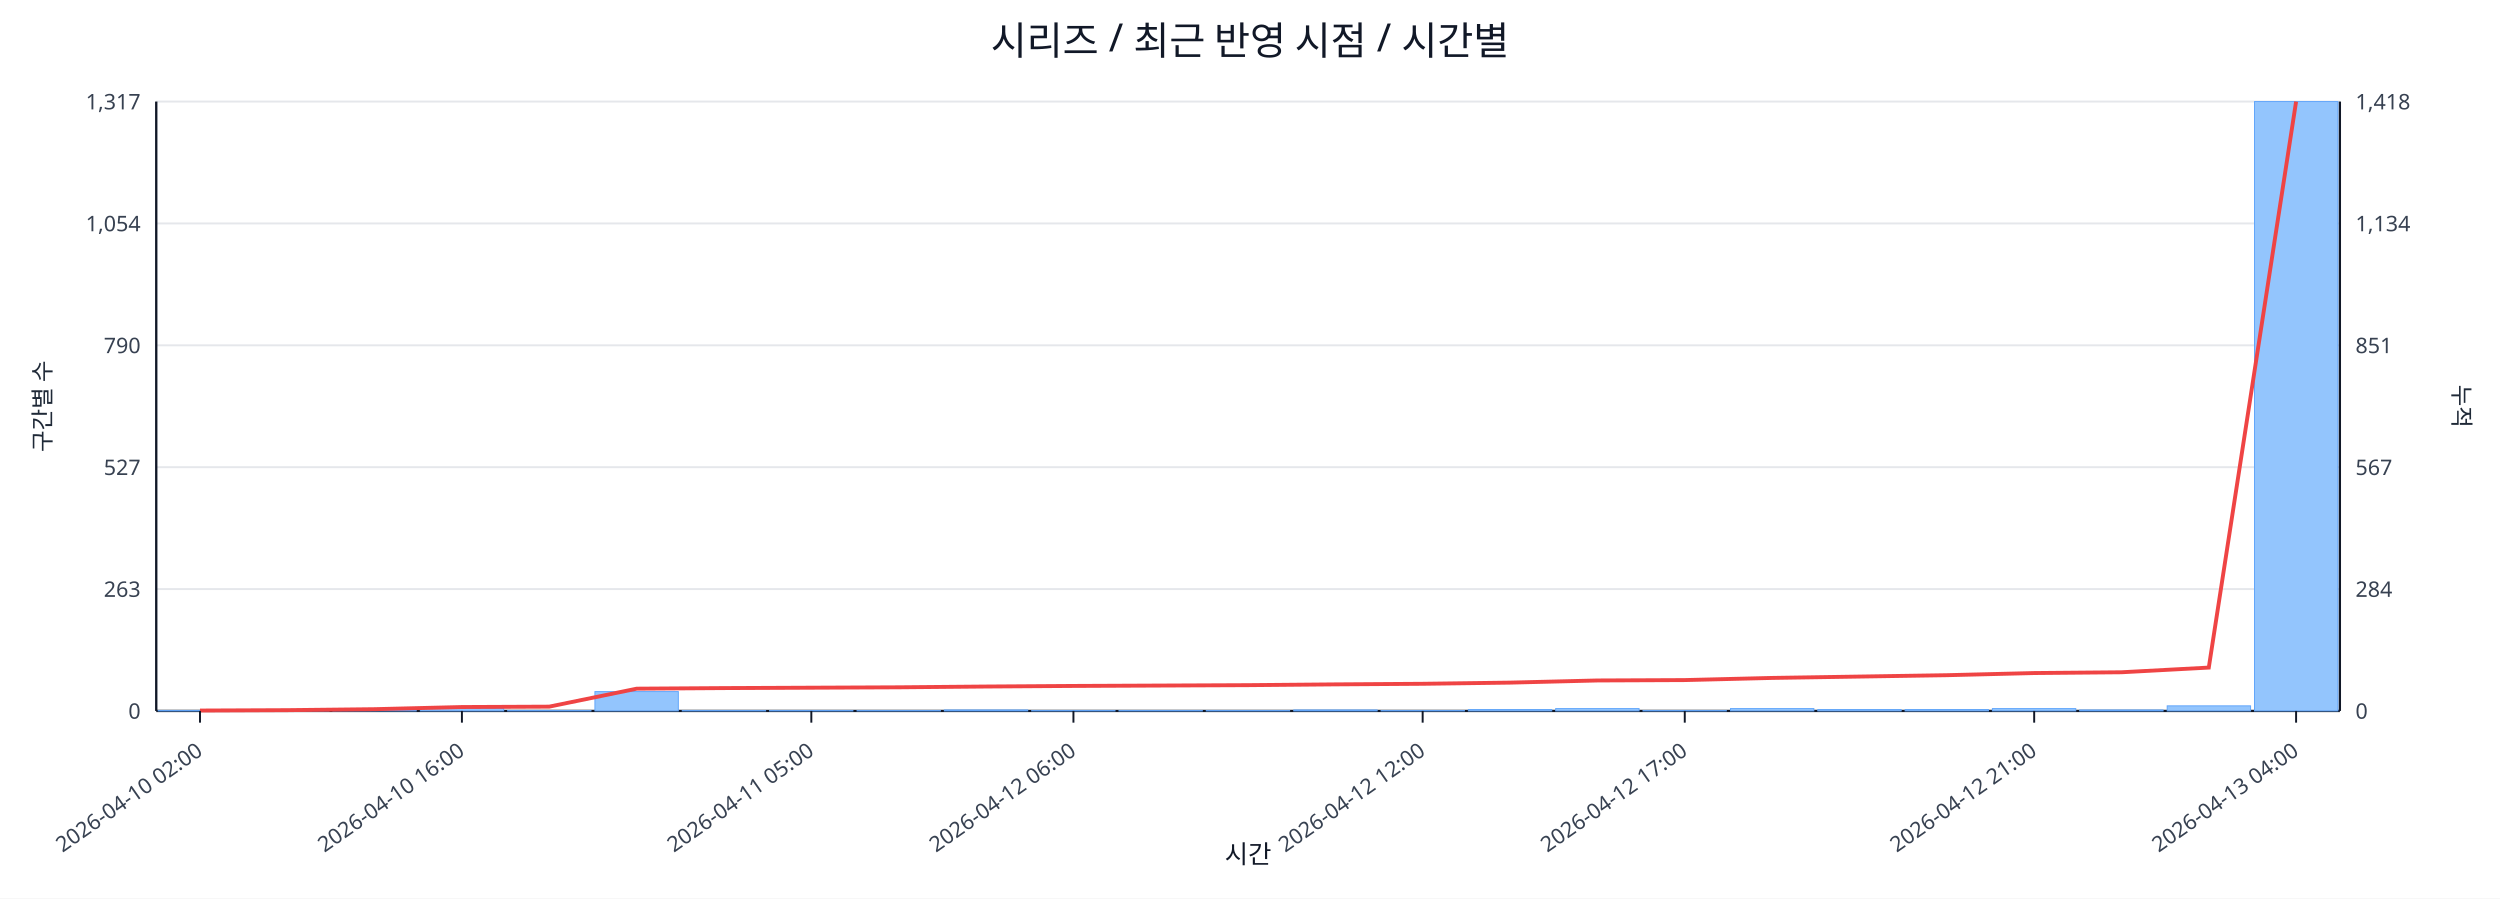
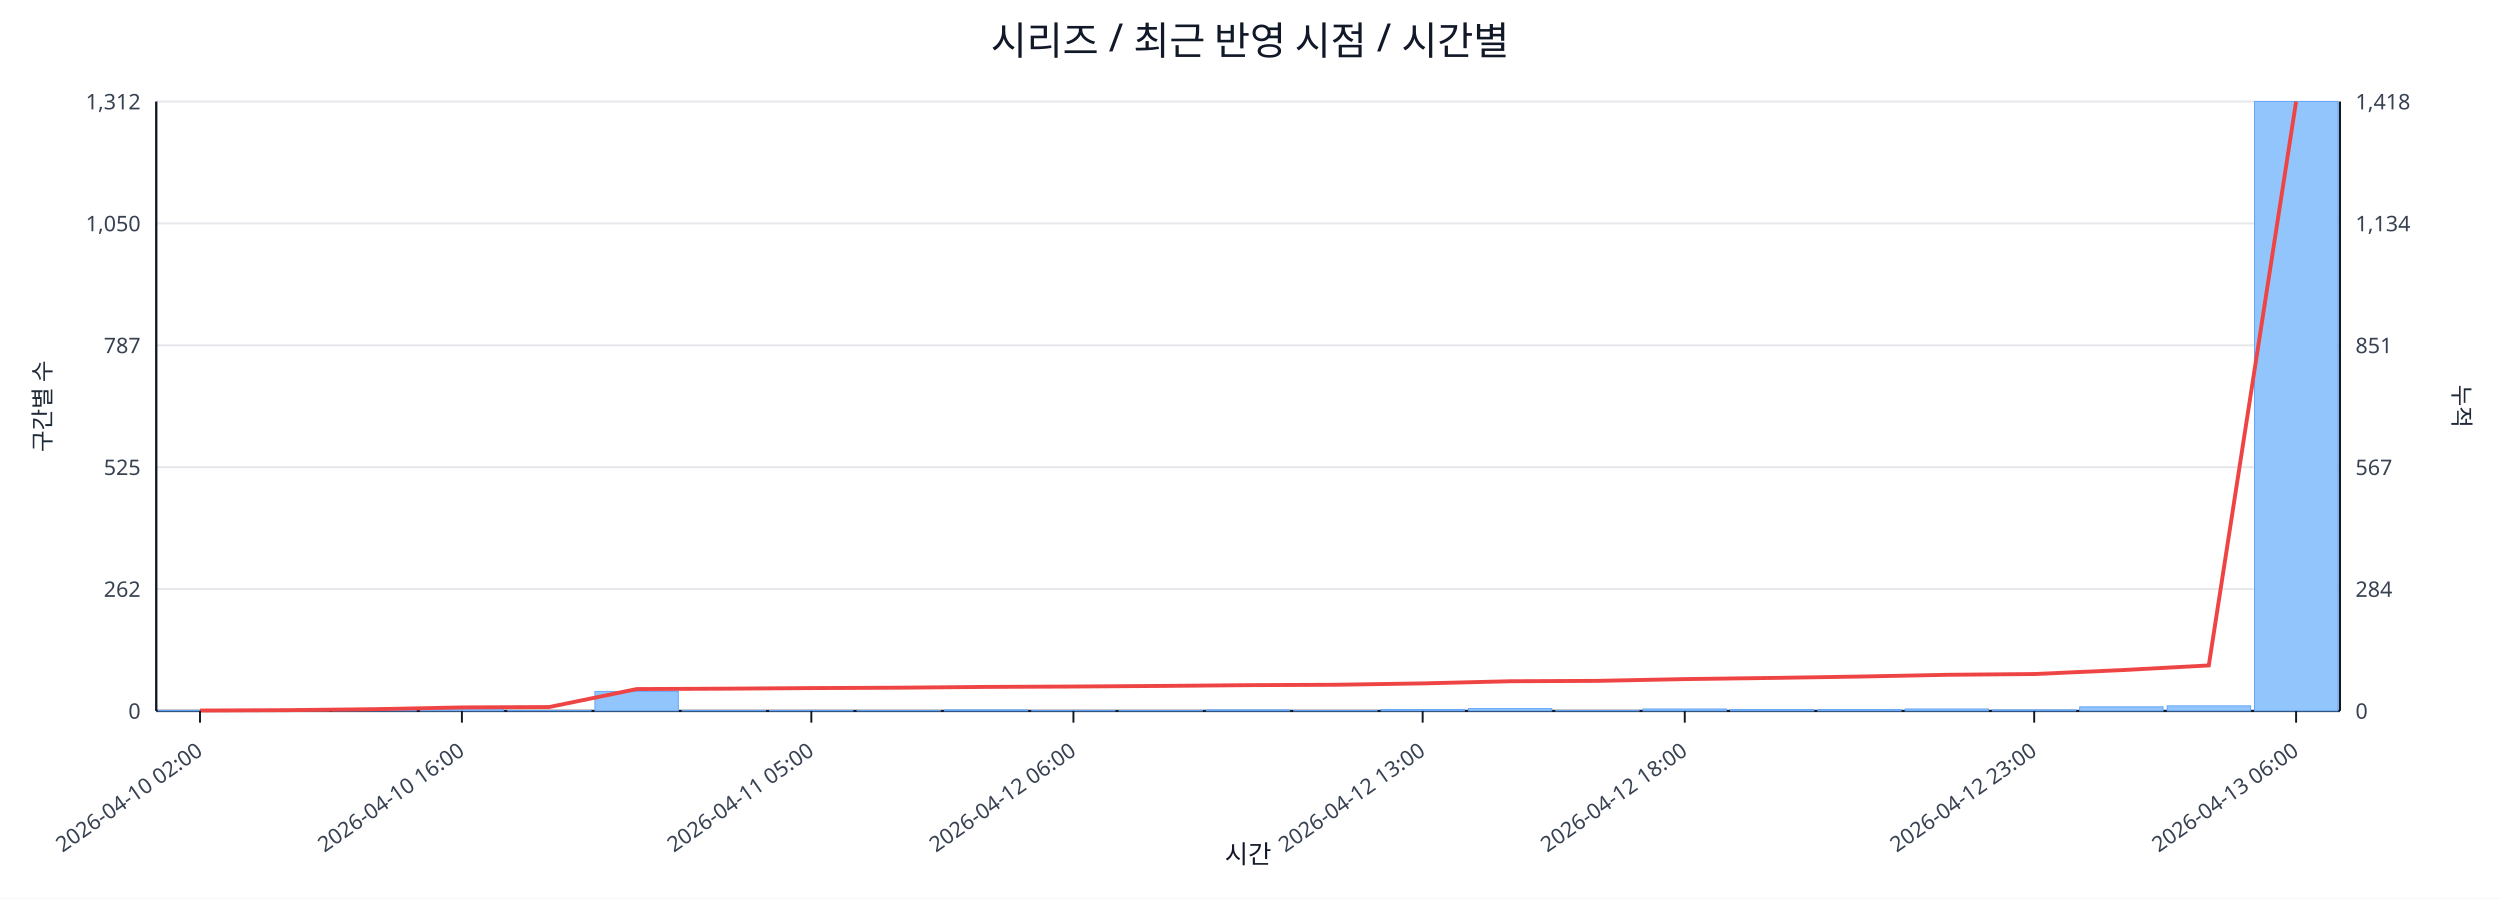
<svg xmlns="http://www.w3.org/2000/svg" width="1280" height="460" viewBox="0 0 1280 460">
  <rect x="0" y="0" width="100%" height="100%" fill="#ffffff" />
  <text x="640.0" y="28" font-size="20" text-anchor="middle" font-family="sans-serif" fill="#111827">시리즈 / 최근 반영 시점 / 시간별</text>
  <line x1="80.0" y1="52.0" x2="1198.0" y2="52.0" stroke="#e5e7eb" stroke-width="1" />
-   <text x="72.0" y="56.0" font-size="11" text-anchor="end" font-family="sans-serif" fill="#374151">1,317</text>
+   <text x="72.0" y="56.0" font-size="11" text-anchor="end" font-family="sans-serif" fill="#374151">1,312</text>
  <text x="1206.0" y="56.0" font-size="11" text-anchor="start" font-family="sans-serif" fill="#374151">1,418</text>
  <line x1="80.0" y1="114.4" x2="1198.0" y2="114.4" stroke="#e5e7eb" stroke-width="1" />
-   <text x="72.0" y="118.4" font-size="11" text-anchor="end" font-family="sans-serif" fill="#374151">1,054</text>
+   <text x="72.0" y="118.4" font-size="11" text-anchor="end" font-family="sans-serif" fill="#374151">1,050</text>
  <text x="1206.0" y="118.4" font-size="11" text-anchor="start" font-family="sans-serif" fill="#374151">1,134</text>
  <line x1="80.0" y1="176.8" x2="1198.0" y2="176.8" stroke="#e5e7eb" stroke-width="1" />
-   <text x="72.0" y="180.8" font-size="11" text-anchor="end" font-family="sans-serif" fill="#374151">790</text>
+   <text x="72.0" y="180.8" font-size="11" text-anchor="end" font-family="sans-serif" fill="#374151">787</text>
  <text x="1206.0" y="180.8" font-size="11" text-anchor="start" font-family="sans-serif" fill="#374151">851</text>
  <line x1="80.0" y1="239.2" x2="1198.0" y2="239.2" stroke="#e5e7eb" stroke-width="1" />
-   <text x="72.0" y="243.2" font-size="11" text-anchor="end" font-family="sans-serif" fill="#374151">527</text>
+   <text x="72.0" y="243.2" font-size="11" text-anchor="end" font-family="sans-serif" fill="#374151">525</text>
  <text x="1206.0" y="243.2" font-size="11" text-anchor="start" font-family="sans-serif" fill="#374151">567</text>
  <line x1="80.0" y1="301.6" x2="1198.0" y2="301.6" stroke="#e5e7eb" stroke-width="1" />
-   <text x="72.0" y="305.6" font-size="11" text-anchor="end" font-family="sans-serif" fill="#374151">263</text>
+   <text x="72.0" y="305.6" font-size="11" text-anchor="end" font-family="sans-serif" fill="#374151">262</text>
  <text x="1206.0" y="305.6" font-size="11" text-anchor="start" font-family="sans-serif" fill="#374151">284</text>
  <line x1="80.0" y1="364.0" x2="1198.0" y2="364.0" stroke="#e5e7eb" stroke-width="1" />
  <text x="72.0" y="368.0" font-size="11" text-anchor="end" font-family="sans-serif" fill="#374151">0</text>
  <text x="1206.0" y="368.0" font-size="11" text-anchor="start" font-family="sans-serif" fill="#374151">0</text>
  <line x1="80.0" y1="364.0" x2="1198.0" y2="364.0" stroke="#111827" stroke-width="1.2" />
  <line x1="80.0" y1="52.0" x2="80.0" y2="364.0" stroke="#111827" stroke-width="1.2" />
  <line x1="1198.0" y1="52.0" x2="1198.0" y2="364.0" stroke="#111827" stroke-width="1.2" />
  <rect x="81.0" y="363.8" width="42.7" height="0.2" fill="#93c5fd" stroke="#60a5fa" stroke-width="0.5" />
  <rect x="125.7" y="363.8" width="42.7" height="0.2" fill="#93c5fd" stroke="#60a5fa" stroke-width="0.5" />
  <rect x="170.4" y="363.5" width="42.7" height="0.5" fill="#93c5fd" stroke="#60a5fa" stroke-width="0.5" />
-   <rect x="215.2" y="362.8" width="42.7" height="1.2" fill="#93c5fd" stroke="#60a5fa" stroke-width="0.5" />
+   <rect x="215.2" y="363.0" width="42.7" height="1.0" fill="#93c5fd" stroke="#60a5fa" stroke-width="0.5" />
  <rect x="259.9" y="363.8" width="42.7" height="0.2" fill="#93c5fd" stroke="#60a5fa" stroke-width="0.5" />
-   <rect x="304.6" y="354.1" width="42.7" height="9.9" fill="#93c5fd" stroke="#60a5fa" stroke-width="0.5" />
+   <rect x="304.6" y="354.0" width="42.7" height="10.0" fill="#93c5fd" stroke="#60a5fa" stroke-width="0.5" />
  <rect x="349.3" y="363.8" width="42.7" height="0.2" fill="#93c5fd" stroke="#60a5fa" stroke-width="0.5" />
  <rect x="394.0" y="363.8" width="42.7" height="0.2" fill="#93c5fd" stroke="#60a5fa" stroke-width="0.5" />
  <rect x="438.8" y="363.8" width="42.7" height="0.2" fill="#93c5fd" stroke="#60a5fa" stroke-width="0.5" />
  <rect x="483.5" y="363.5" width="42.7" height="0.5" fill="#93c5fd" stroke="#60a5fa" stroke-width="0.5" />
  <rect x="528.2" y="363.8" width="42.7" height="0.2" fill="#93c5fd" stroke="#60a5fa" stroke-width="0.5" />
  <rect x="572.9" y="363.8" width="42.7" height="0.2" fill="#93c5fd" stroke="#60a5fa" stroke-width="0.5" />
-   <rect x="617.6" y="363.8" width="42.7" height="0.2" fill="#93c5fd" stroke="#60a5fa" stroke-width="0.5" />
-   <rect x="662.4" y="363.5" width="42.7" height="0.5" fill="#93c5fd" stroke="#60a5fa" stroke-width="0.5" />
-   <rect x="707.1" y="363.8" width="42.7" height="0.2" fill="#93c5fd" stroke="#60a5fa" stroke-width="0.5" />
-   <rect x="751.8" y="363.3" width="42.7" height="0.7" fill="#93c5fd" stroke="#60a5fa" stroke-width="0.5" />
-   <rect x="796.5" y="362.8" width="42.7" height="1.2" fill="#93c5fd" stroke="#60a5fa" stroke-width="0.5" />
-   <rect x="841.2" y="363.8" width="42.7" height="0.2" fill="#93c5fd" stroke="#60a5fa" stroke-width="0.5" />
-   <rect x="886.0" y="362.8" width="42.7" height="1.2" fill="#93c5fd" stroke="#60a5fa" stroke-width="0.5" />
+   <rect x="617.6" y="363.5" width="42.7" height="0.5" fill="#93c5fd" stroke="#60a5fa" stroke-width="0.5" />
+   <rect x="662.4" y="363.8" width="42.7" height="0.2" fill="#93c5fd" stroke="#60a5fa" stroke-width="0.5" />
+   <rect x="707.1" y="363.3" width="42.7" height="0.7" fill="#93c5fd" stroke="#60a5fa" stroke-width="0.5" />
+   <rect x="751.8" y="362.8" width="42.7" height="1.2" fill="#93c5fd" stroke="#60a5fa" stroke-width="0.5" />
+   <rect x="796.5" y="363.8" width="42.7" height="0.2" fill="#93c5fd" stroke="#60a5fa" stroke-width="0.5" />
+   <rect x="841.2" y="363.0" width="42.7" height="1.0" fill="#93c5fd" stroke="#60a5fa" stroke-width="0.5" />
+   <rect x="886.0" y="363.3" width="42.7" height="0.7" fill="#93c5fd" stroke="#60a5fa" stroke-width="0.5" />
  <rect x="930.7" y="363.3" width="42.7" height="0.7" fill="#93c5fd" stroke="#60a5fa" stroke-width="0.5" />
-   <rect x="975.4" y="363.3" width="42.7" height="0.7" fill="#93c5fd" stroke="#60a5fa" stroke-width="0.5" />
-   <rect x="1020.1" y="362.8" width="42.7" height="1.2" fill="#93c5fd" stroke="#60a5fa" stroke-width="0.5" />
-   <rect x="1064.8" y="363.5" width="42.7" height="0.5" fill="#93c5fd" stroke="#60a5fa" stroke-width="0.5" />
+   <rect x="975.4" y="363.0" width="42.7" height="1.0" fill="#93c5fd" stroke="#60a5fa" stroke-width="0.5" />
+   <rect x="1020.1" y="363.5" width="42.7" height="0.5" fill="#93c5fd" stroke="#60a5fa" stroke-width="0.5" />
+   <rect x="1064.8" y="361.9" width="42.7" height="2.1" fill="#93c5fd" stroke="#60a5fa" stroke-width="0.5" />
  <rect x="1109.6" y="361.4" width="42.7" height="2.6" fill="#93c5fd" stroke="#60a5fa" stroke-width="0.5" />
  <rect x="1154.3" y="52.0" width="42.7" height="312.0" fill="#93c5fd" stroke="#60a5fa" stroke-width="0.5" />
-   <polyline fill="none" stroke="#ef4444" stroke-width="2" points="102.4,363.8 147.1,363.6 191.8,363.1 236.5,362.0 281.2,361.8 326.0,352.6 370.7,352.3 415.4,352.1 460.1,351.9 504.8,351.5 549.6,351.2 594.3,351.0 639.0,350.8 683.7,350.4 728.4,350.1 773.2,349.5 817.9,348.4 862.6,348.2 907.3,347.1 952.0,346.4 996.8,345.7 1041.5,344.6 1086.2,344.2 1130.9,341.8 1175.6,52.0" />
+   <polyline fill="none" stroke="#ef4444" stroke-width="2" points="102.4,363.8 147.1,363.6 191.8,363.1 236.5,362.2 281.2,362.0 326.0,352.8 370.7,352.6 415.4,352.3 460.1,352.1 504.8,351.7 549.6,351.5 594.3,351.2 639.0,350.8 683.7,350.6 728.4,349.9 773.2,348.8 817.9,348.6 862.6,347.7 907.3,347.1 952.0,346.4 996.8,345.5 1041.5,345.1 1086.2,343.1 1130.9,340.7 1175.6,52.0" />
  <line x1="102.4" y1="364.0" x2="102.4" y2="370.0" stroke="#111827" stroke-width="1" />
  <text x="104.4" y="386.0" font-size="11" text-anchor="end" transform="rotate(-35 104.4 386.0)" font-family="sans-serif" fill="#374151">2026-04-10 02:00</text>
  <line x1="236.5" y1="364.0" x2="236.5" y2="370.0" stroke="#111827" stroke-width="1" />
  <text x="238.5" y="386.0" font-size="11" text-anchor="end" transform="rotate(-35 238.5 386.0)" font-family="sans-serif" fill="#374151">2026-04-10 16:00</text>
  <line x1="415.4" y1="364.0" x2="415.4" y2="370.0" stroke="#111827" stroke-width="1" />
  <text x="417.4" y="386.0" font-size="11" text-anchor="end" transform="rotate(-35 417.4 386.0)" font-family="sans-serif" fill="#374151">2026-04-11 05:00</text>
  <line x1="549.6" y1="364.0" x2="549.6" y2="370.0" stroke="#111827" stroke-width="1" />
  <text x="551.6" y="386.0" font-size="11" text-anchor="end" transform="rotate(-35 551.6 386.0)" font-family="sans-serif" fill="#374151">2026-04-12 06:00</text>
  <line x1="728.4" y1="364.0" x2="728.4" y2="370.0" stroke="#111827" stroke-width="1" />
-   <text x="730.4" y="386.0" font-size="11" text-anchor="end" transform="rotate(-35 730.4 386.0)" font-family="sans-serif" fill="#374151">2026-04-12 12:00</text>
+   <text x="730.4" y="386.0" font-size="11" text-anchor="end" transform="rotate(-35 730.4 386.0)" font-family="sans-serif" fill="#374151">2026-04-12 13:00</text>
  <line x1="862.6" y1="364.0" x2="862.6" y2="370.0" stroke="#111827" stroke-width="1" />
-   <text x="864.6" y="386.0" font-size="11" text-anchor="end" transform="rotate(-35 864.6 386.0)" font-family="sans-serif" fill="#374151">2026-04-12 17:00</text>
+   <text x="864.6" y="386.0" font-size="11" text-anchor="end" transform="rotate(-35 864.6 386.0)" font-family="sans-serif" fill="#374151">2026-04-12 18:00</text>
  <line x1="1041.5" y1="364.0" x2="1041.5" y2="370.0" stroke="#111827" stroke-width="1" />
-   <text x="1043.5" y="386.0" font-size="11" text-anchor="end" transform="rotate(-35 1043.5 386.0)" font-family="sans-serif" fill="#374151">2026-04-12 21:00</text>
+   <text x="1043.5" y="386.0" font-size="11" text-anchor="end" transform="rotate(-35 1043.5 386.0)" font-family="sans-serif" fill="#374151">2026-04-12 23:00</text>
  <line x1="1175.6" y1="364.0" x2="1175.6" y2="370.0" stroke="#111827" stroke-width="1" />
-   <text x="1177.6" y="386.0" font-size="11" text-anchor="end" transform="rotate(-35 1177.6 386.0)" font-family="sans-serif" fill="#374151">2026-04-13 04:00</text>
+   <text x="1177.6" y="386.0" font-size="11" text-anchor="end" transform="rotate(-35 1177.6 386.0)" font-family="sans-serif" fill="#374151">2026-04-13 06:00</text>
  <text x="26" y="208.0" font-size="12" transform="rotate(-90 26 208.0)" text-anchor="middle" font-family="sans-serif" fill="#1f2937">구간별 수</text>
  <text x="1256.0" y="208.0" font-size="12" transform="rotate(90 1256.0 208.0)" text-anchor="middle" font-family="sans-serif" fill="#1f2937">누적</text>
  <text x="639.0" y="442.0" font-size="13" text-anchor="middle" font-family="sans-serif" fill="#111827">시간</text>
</svg>
